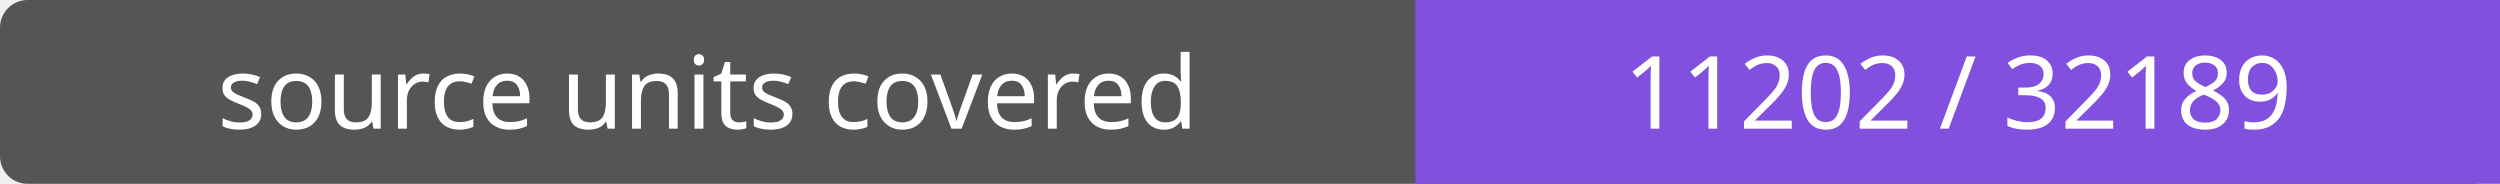
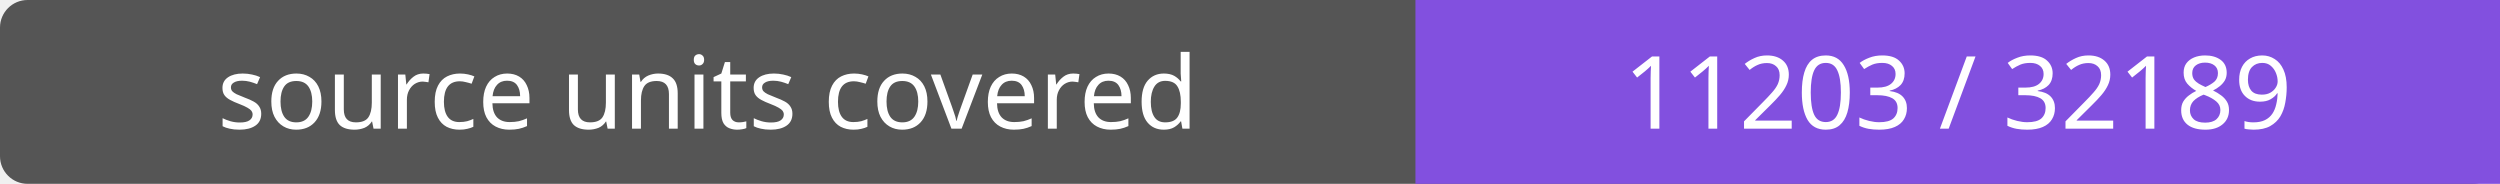
- <svg xmlns="http://www.w3.org/2000/svg" width="272" height="20" role="img" aria-label="source units covered: 11202 / 32189">
+ <svg xmlns="http://www.w3.org/2000/svg" width="272" height="20" role="img" aria-label="source units covered: 11203 / 32189">
  <rect width="272" height="20" rx="3" fill="#555" />
  <path fill="#8250df" d="M154 0h118v20H154z" />
  <g fill="#fff" text-anchor="middle" font-family="Verdana,sans-serif" font-size="11">
    <text x="77.0" y="14">source units covered</text>
-     <text x="213.0" y="14">11202 / 32189</text>
+     <text x="213.0" y="14">11203 / 32189</text>
  </g>
</svg>
